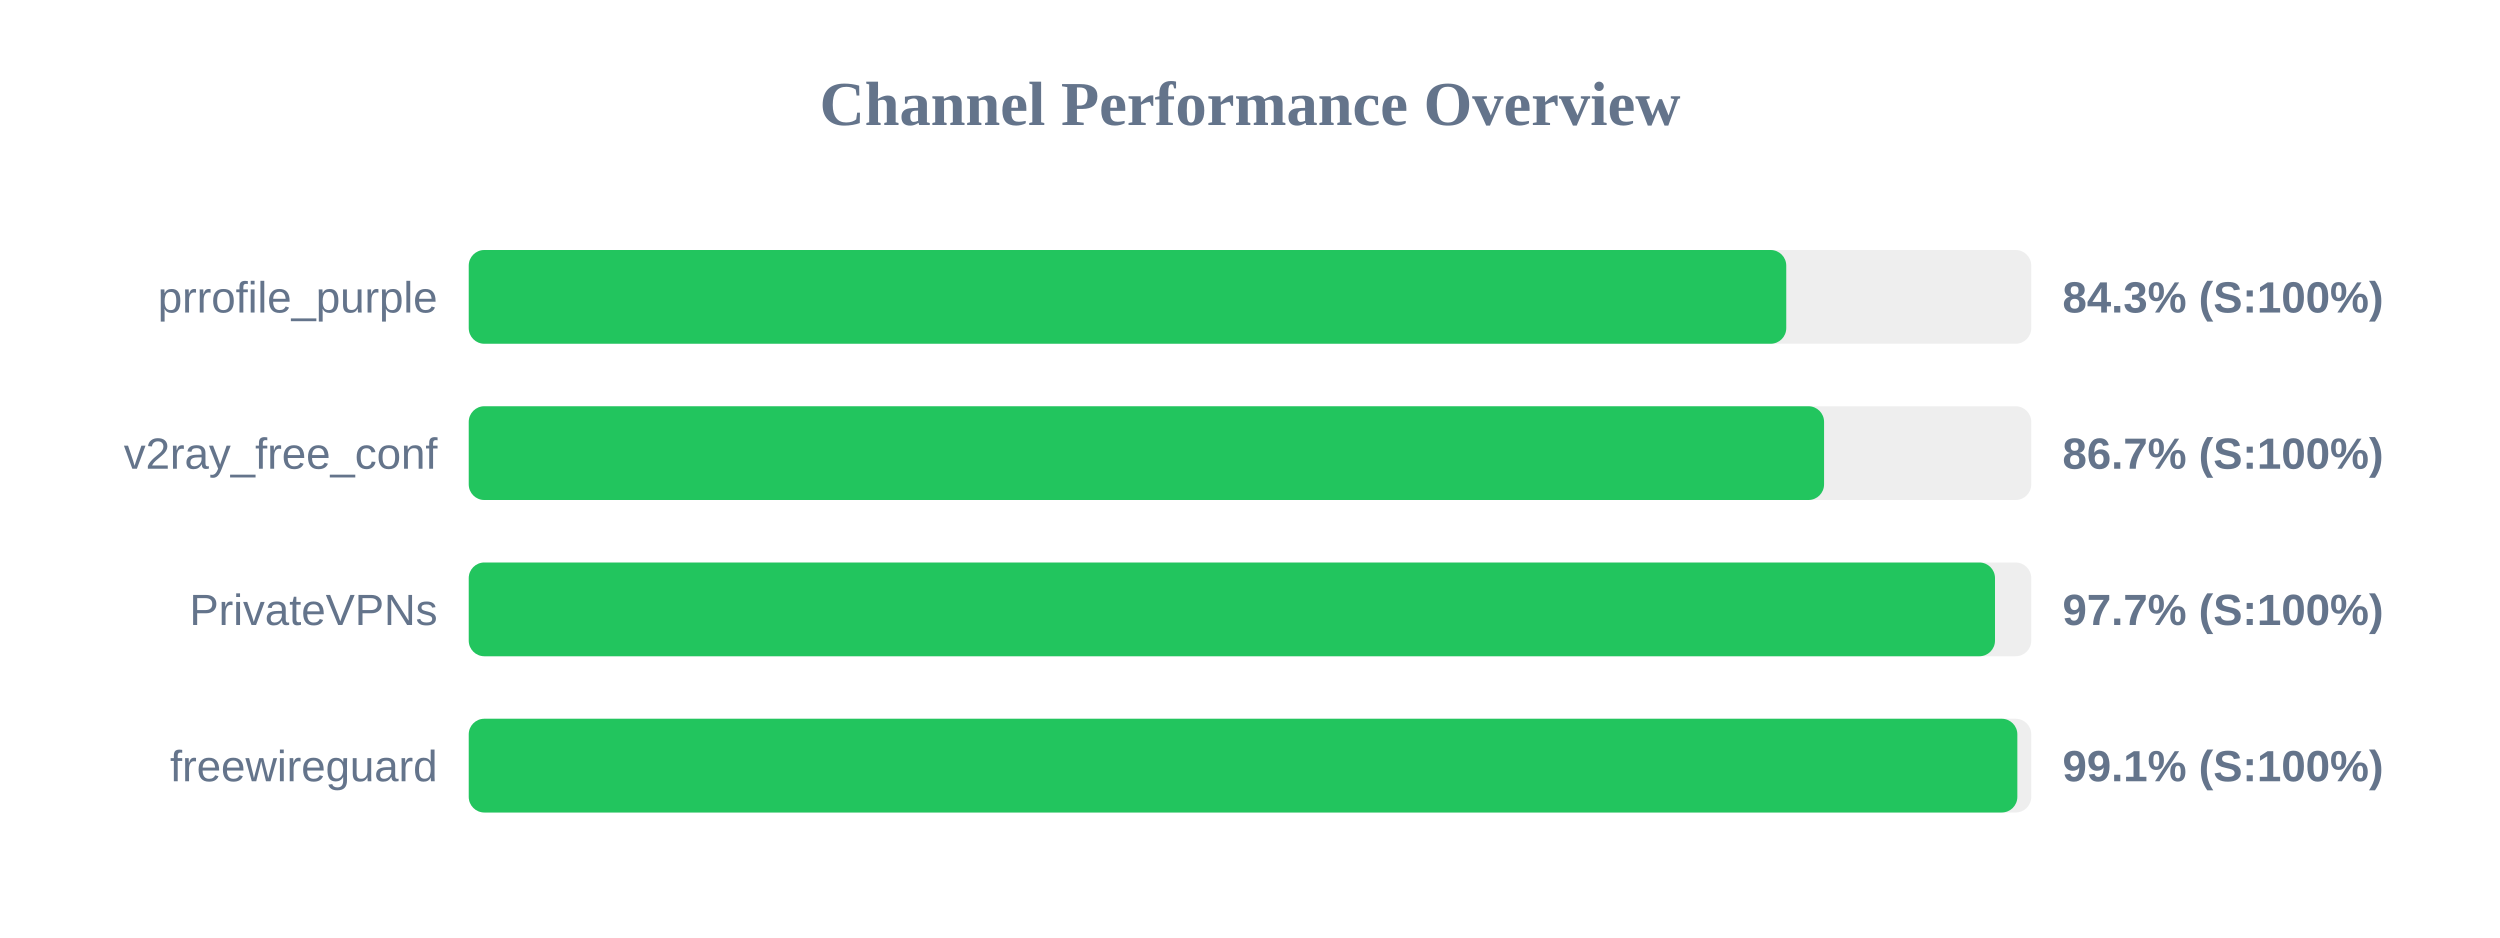
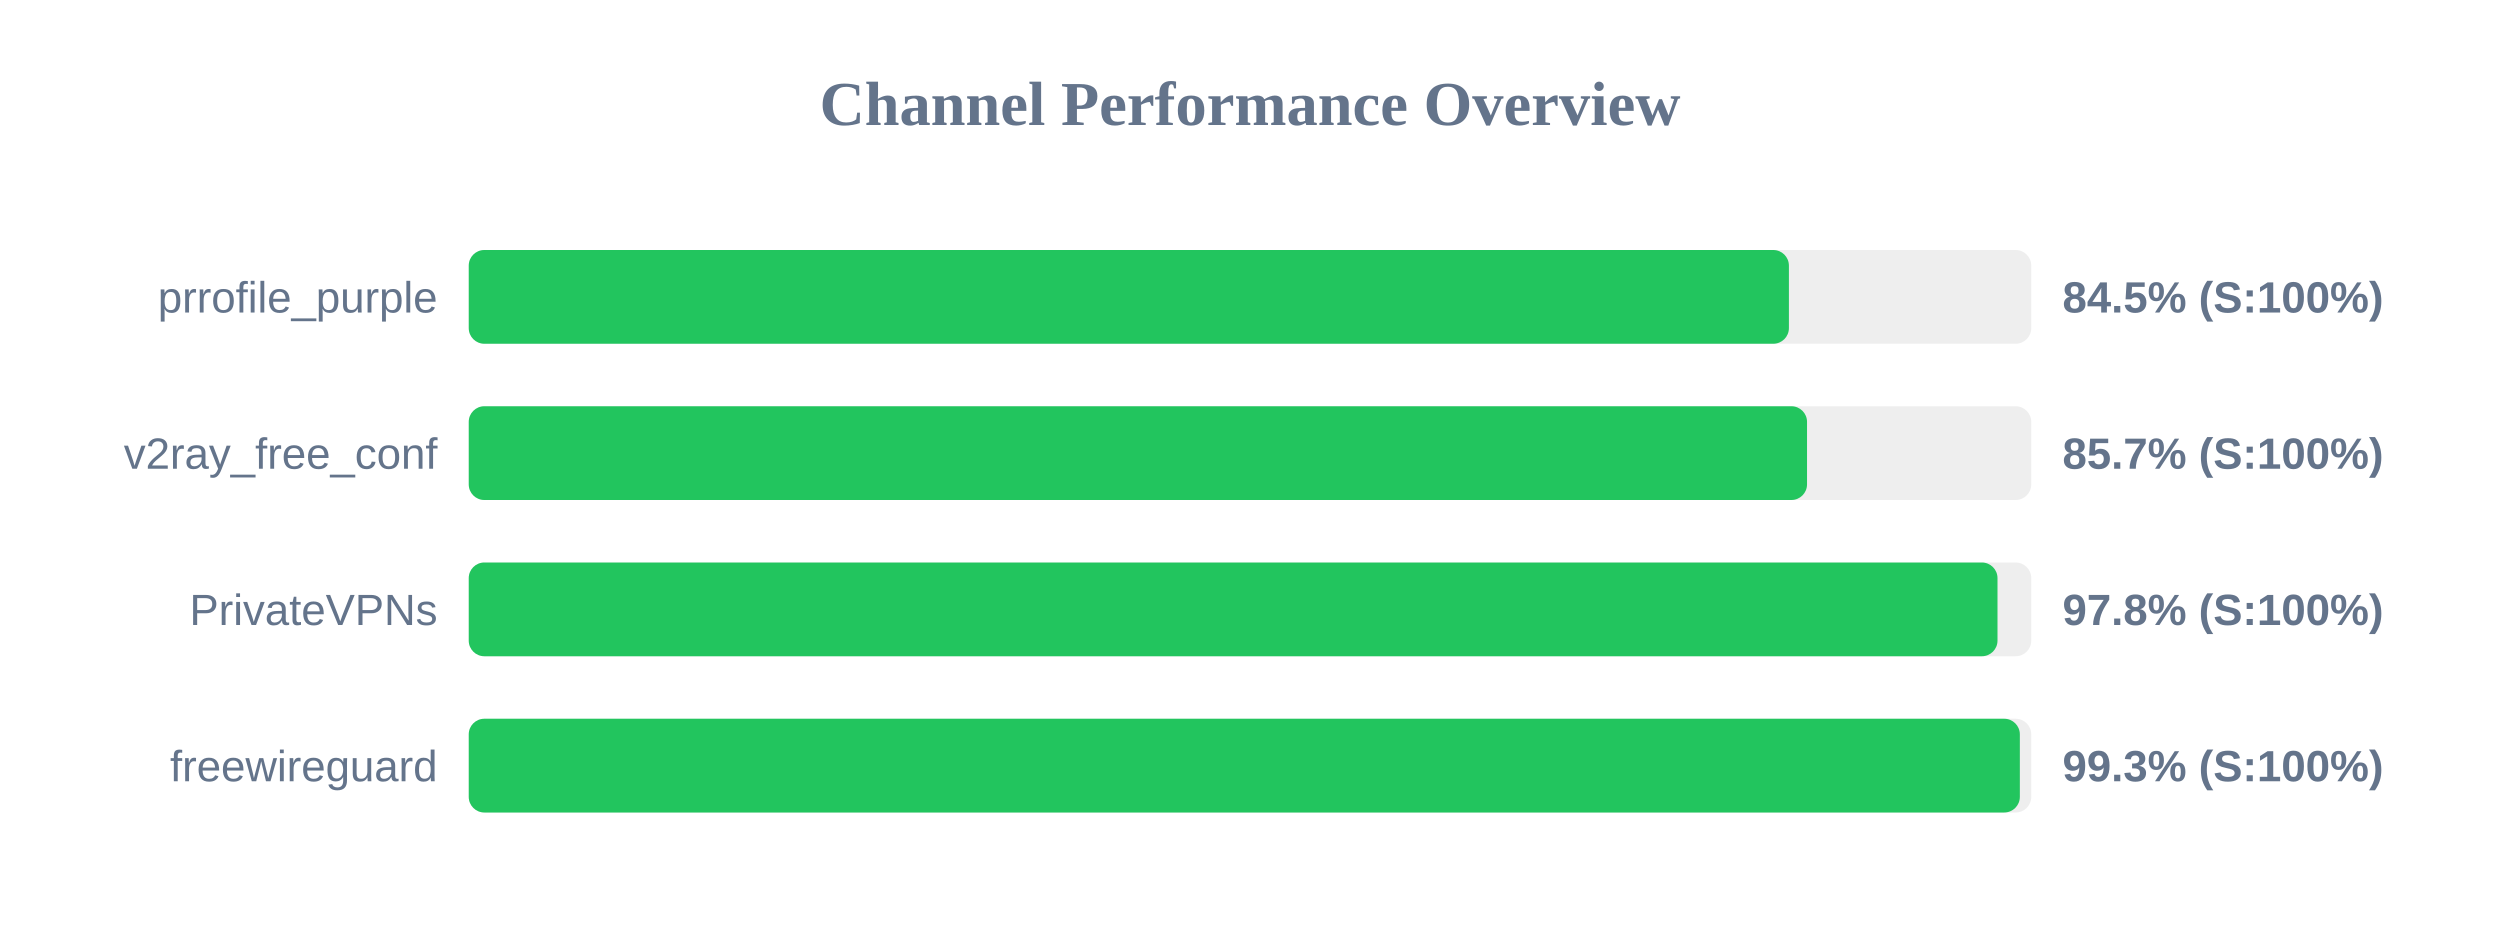
<svg xmlns="http://www.w3.org/2000/svg" width="800" height="300" version="1.1">
  <style>
        .row { font: 14px Arial; fill: #64748b; }
        .score { font: bold 14px Arial; fill: #64748b; }
    </style>
  <text x="400" y="40" text-anchor="middle" font-size="20px" font-weight="bold" fill="#64748b">Channel Performance Overview</text>
  <rect x="150" y="80" width="500" height="30" fill="#eee" rx="5" />
-   <rect x="150" y="80" width="421.6" height="30" fill="#22c55e" rx="5" />
+   <rect x="150" y="80" width="422.45" height="30" fill="#22c55e" rx="5" />
  <text x="140" y="100" text-anchor="end" class="row">prrofile_purple</text>
-   <text x="660" y="100" text-anchor="start" class="score">84.3% (S:100%)</text>
+   <text x="660" y="100" text-anchor="start" class="score">84.5% (S:100%)</text>
  <rect x="150" y="130" width="500" height="30" fill="#eee" rx="5" />
-   <rect x="150" y="130" width="433.7" height="30" fill="#22c55e" rx="5" />
+   <rect x="150" y="130" width="428.25" height="30" fill="#22c55e" rx="5" />
  <text x="140" y="150" text-anchor="end" class="row">v2ray_free_conf</text>
-   <text x="660" y="150" text-anchor="start" class="score">86.7% (S:100%)</text>
+   <text x="660" y="150" text-anchor="start" class="score">85.7% (S:100%)</text>
  <rect x="150" y="180" width="500" height="30" fill="#eee" rx="5" />
-   <rect x="150" y="180" width="488.4" height="30" fill="#22c55e" rx="5" />
+   <rect x="150" y="180" width="489.2" height="30" fill="#22c55e" rx="5" />
  <text x="140" y="200" text-anchor="end" class="row">PrivateVPNs</text>
-   <text x="660" y="200" text-anchor="start" class="score">97.7% (S:100%)</text>
+   <text x="660" y="200" text-anchor="start" class="score">97.8% (S:100%)</text>
  <rect x="150" y="230" width="500" height="30" fill="#eee" rx="5" />
-   <rect x="150" y="230" width="495.55" height="30" fill="#22c55e" rx="5" />
+   <rect x="150" y="230" width="496.35" height="30" fill="#22c55e" rx="5" />
  <text x="140" y="250" text-anchor="end" class="row">freewireguard</text>
-   <text x="660" y="250" text-anchor="start" class="score">99.1% (S:100%)</text>
+   <text x="660" y="250" text-anchor="start" class="score">99.3% (S:100%)</text>
</svg>
